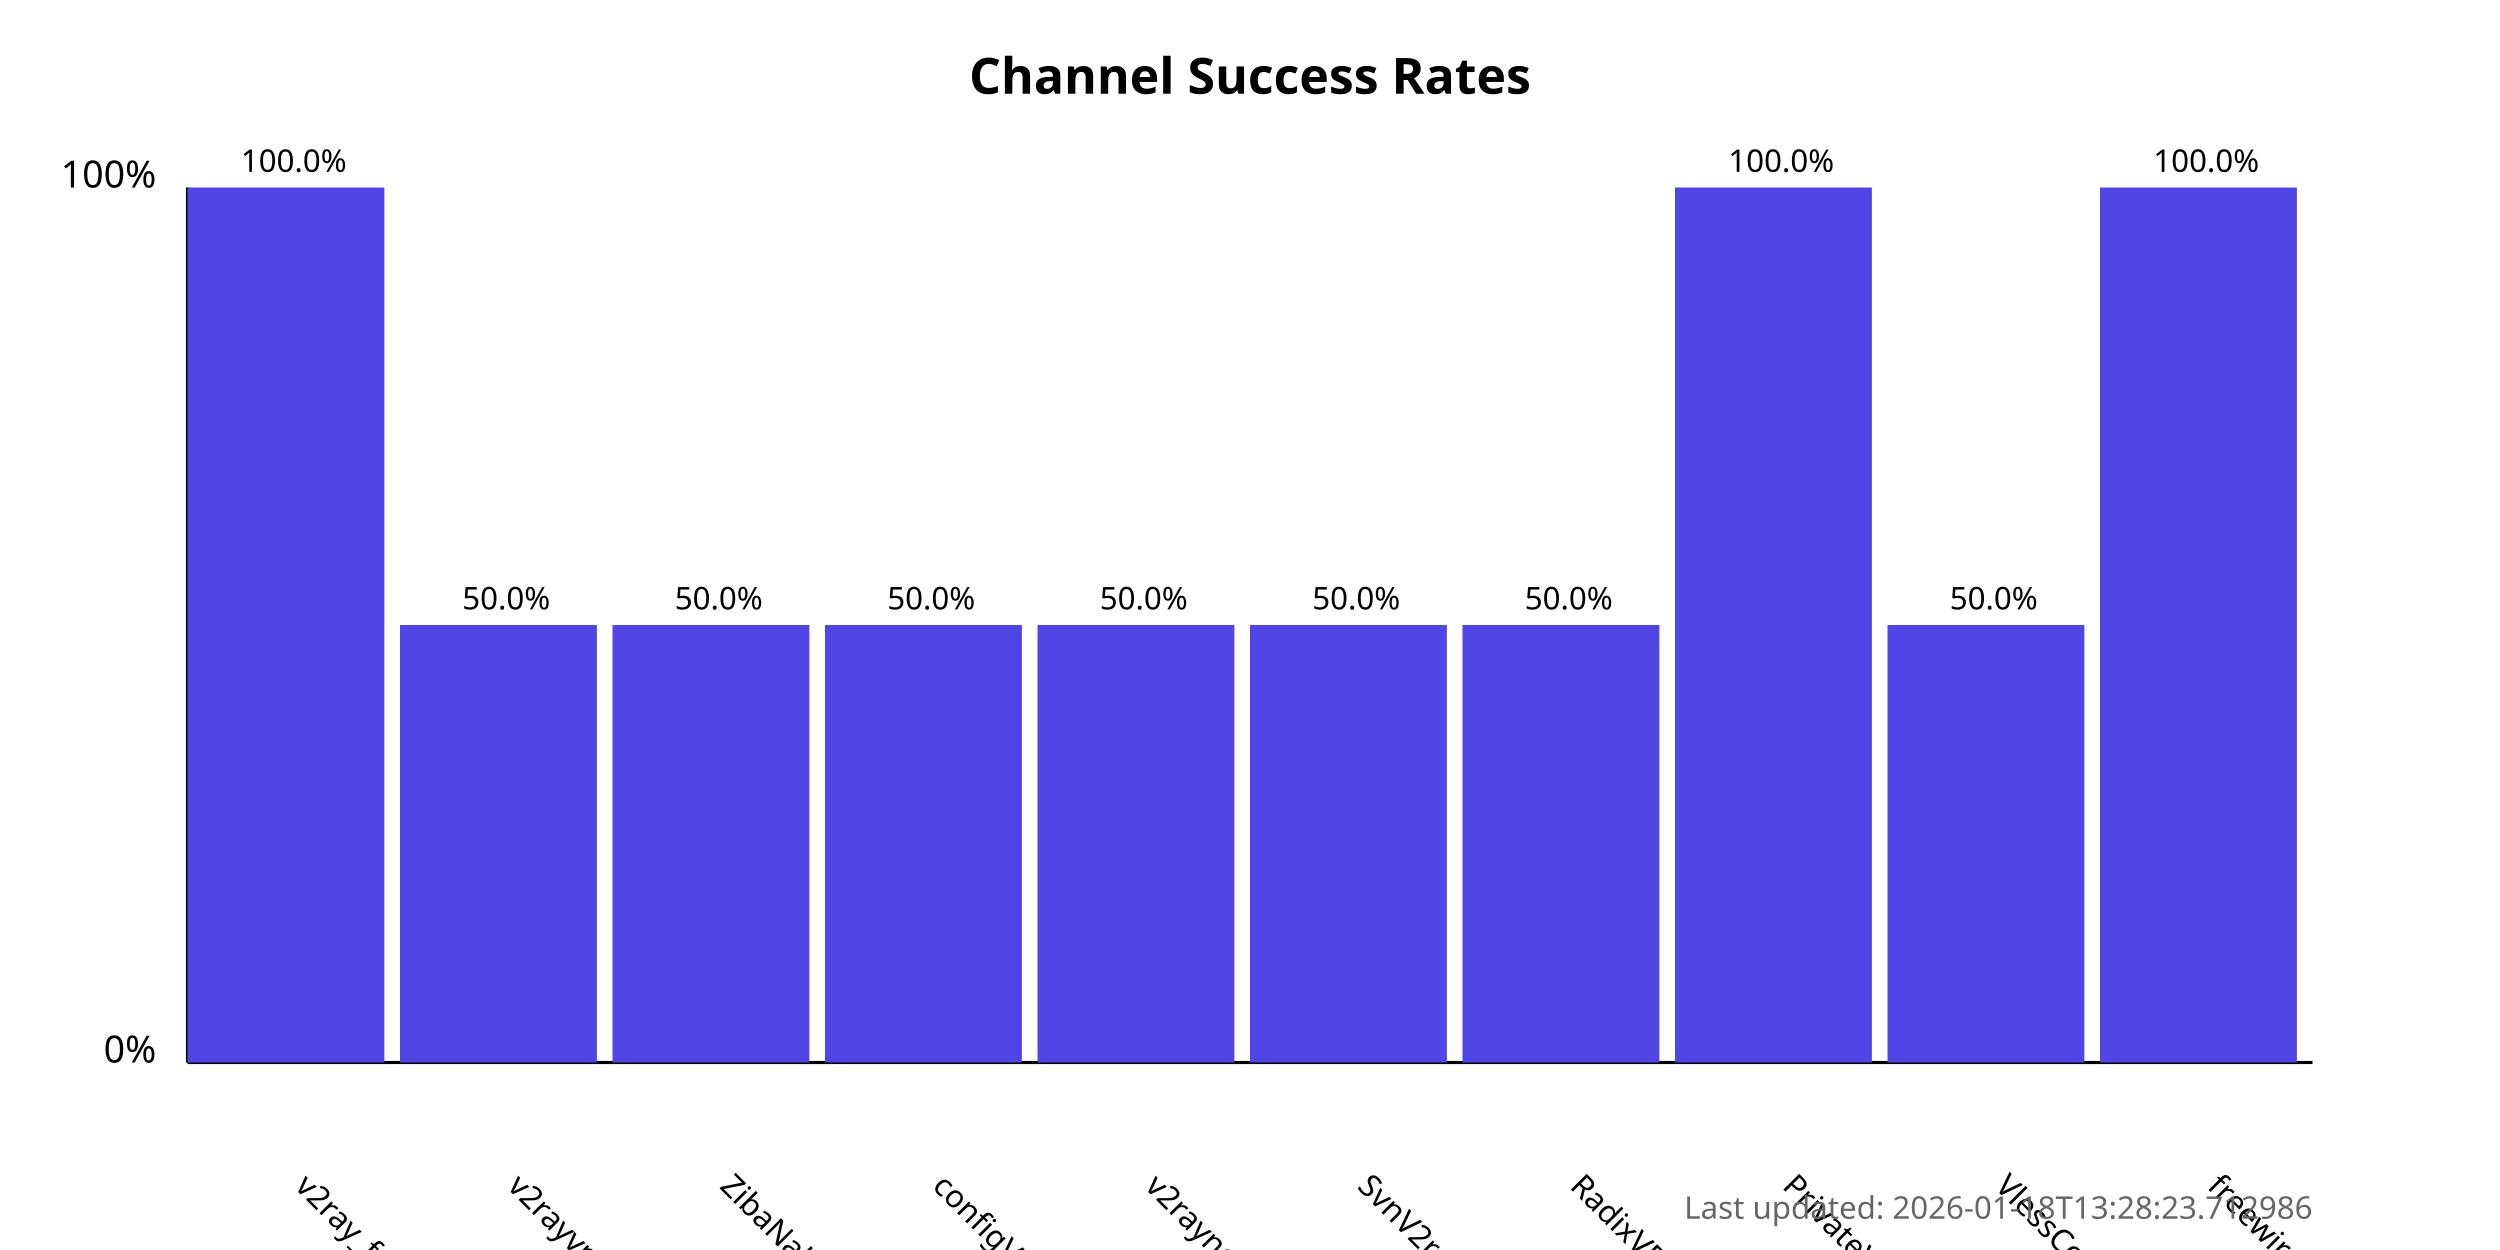
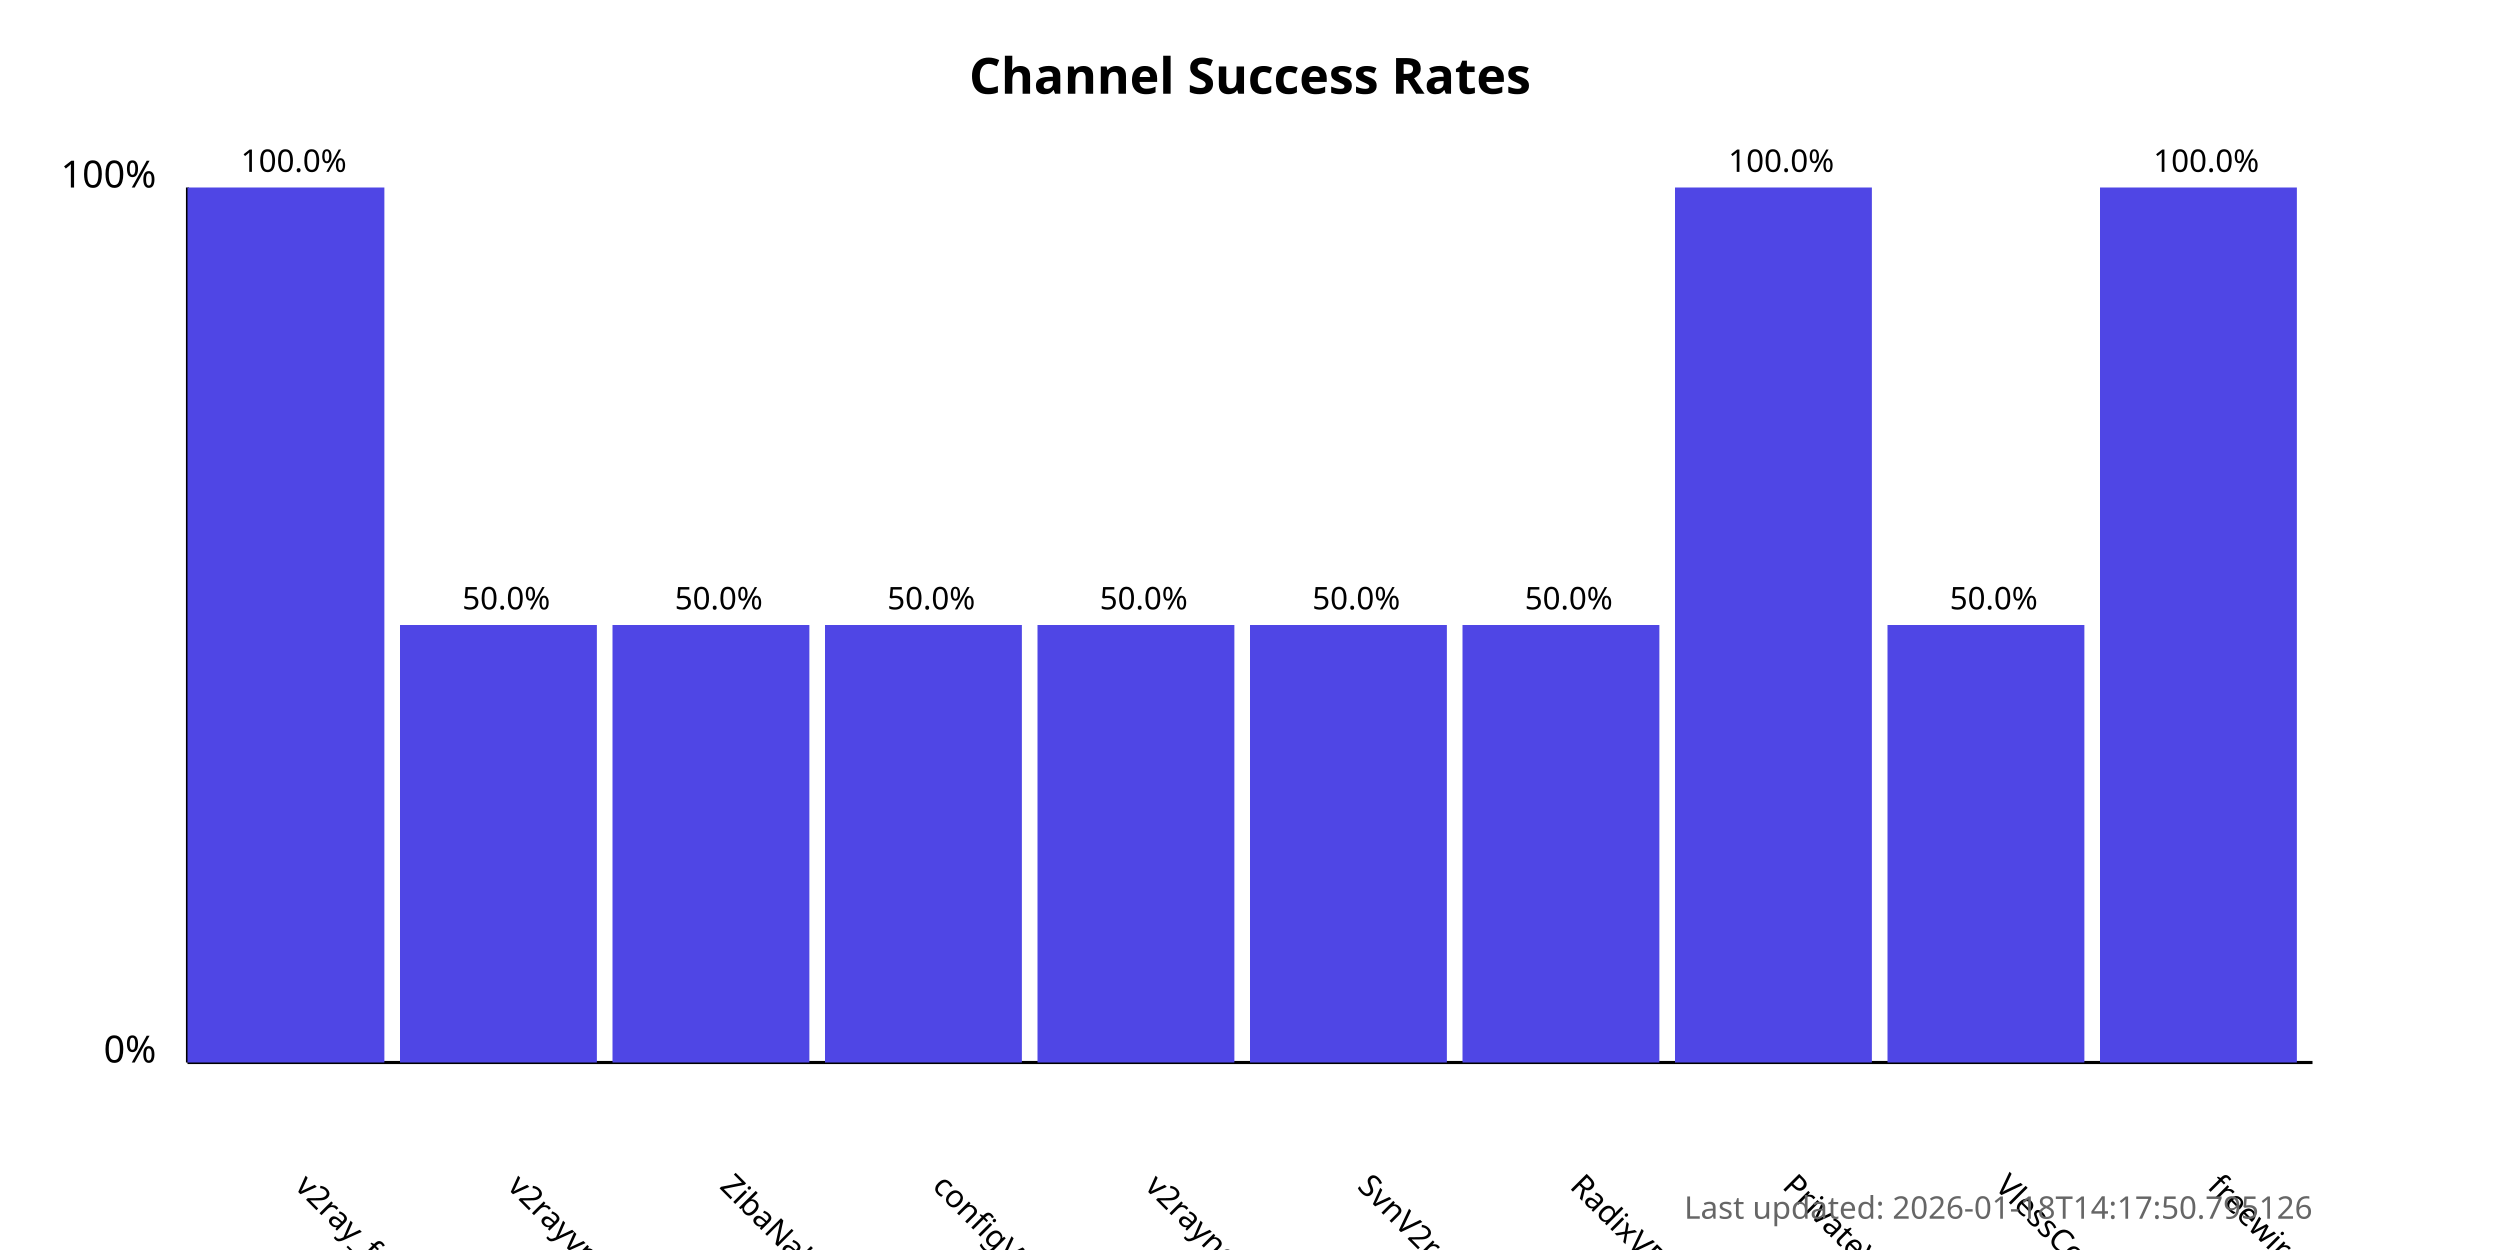
<svg xmlns="http://www.w3.org/2000/svg" width="800" height="400">
  <style>
            .chart-title { font: bold 16px sans-serif; }
            .axis-label { font: 12px sans-serif; }
            .tick-label { font: 10px sans-serif; }
            .bar { fill: #4f46e5; }
            .bar:hover { fill: #6366f1; }
            .timestamp { font: 10px sans-serif; fill: #666; }
        </style>
  <text x="400.0" y="30" text-anchor="middle" class="chart-title">
            Channel Success Rates
        </text>
  <line x1="60" y1="340" x2="60" y2="60" stroke="black" stroke-width="1" />
  <line x1="60" y1="340" x2="740" y2="340" stroke="black" stroke-width="1" />
  <text x="50" y="340" text-anchor="end" class="axis-label">0%</text>
  <text x="50" y="60" text-anchor="end" class="axis-label">100%</text>
  <g>
    <rect x="60" y="60.0" width="63.0" height="280.0" class="bar" />
    <text x="94.0" y="380" transform="rotate(45, 94.0, 380)" text-anchor="start" class="tick-label">
                v2ray_free_conf
            </text>
    <text x="94.0" y="55.0" text-anchor="middle" class="tick-label">
                100.0%
            </text>
  </g>
  <g>
    <rect x="128.0" y="200.0" width="63.0" height="140.0" class="bar" />
    <text x="162.0" y="380" transform="rotate(45, 162.0, 380)" text-anchor="start" class="tick-label">
                v2rayvpno
            </text>
    <text x="162.0" y="195.0" text-anchor="middle" class="tick-label">
                50.0%
            </text>
  </g>
  <g>
    <rect x="196.0" y="200.0" width="63.0" height="140.0" class="bar" />
    <text x="230.0" y="380" transform="rotate(45, 230.0, 380)" text-anchor="start" class="tick-label">
                ZibaNabz
            </text>
    <text x="230.0" y="195.0" text-anchor="middle" class="tick-label">
                50.0%
            </text>
  </g>
  <g>
    <rect x="264.0" y="200.0" width="63.0" height="140.0" class="bar" />
    <text x="298.0" y="380" transform="rotate(45, 298.0, 380)" text-anchor="start" class="tick-label">
                configV2rayForFree
            </text>
    <text x="298.0" y="195.0" text-anchor="middle" class="tick-label">
                50.0%
            </text>
  </g>
  <g>
    <rect x="332.0" y="200.0" width="63.0" height="140.0" class="bar" />
    <text x="366.0" y="380" transform="rotate(45, 366.0, 380)" text-anchor="start" class="tick-label">
                v2rayngvpn
            </text>
    <text x="366.0" y="195.0" text-anchor="middle" class="tick-label">
                50.0%
            </text>
  </g>
  <g>
    <rect x="400.0" y="200.0" width="63.0" height="140.0" class="bar" />
    <text x="434.0" y="380" transform="rotate(45, 434.0, 380)" text-anchor="start" class="tick-label">
                SvnV2ray
            </text>
    <text x="434.0" y="195.0" text-anchor="middle" class="tick-label">
                50.0%
            </text>
  </g>
  <g>
    <rect x="468.0" y="200.0" width="63.0" height="140.0" class="bar" />
    <text x="502.0" y="380" transform="rotate(45, 502.0, 380)" text-anchor="start" class="tick-label">
                RadixVPN
            </text>
    <text x="502.0" y="195.0" text-anchor="middle" class="tick-label">
                50.0%
            </text>
  </g>
  <g>
    <rect x="536.0" y="60.0" width="63.0" height="280.0" class="bar" />
    <text x="570.0" y="380" transform="rotate(45, 570.0, 380)" text-anchor="start" class="tick-label">
                PrivateVPNs
            </text>
    <text x="570.0" y="55.0" text-anchor="middle" class="tick-label">
                100.0%
            </text>
  </g>
  <g>
    <rect x="604.0" y="200.0" width="63.0" height="140.0" class="bar" />
    <text x="638.0" y="380" transform="rotate(45, 638.0, 380)" text-anchor="start" class="tick-label">
                VlessConfig
            </text>
    <text x="638.0" y="195.0" text-anchor="middle" class="tick-label">
                50.0%
            </text>
  </g>
  <g>
    <rect x="672.0" y="60.0" width="63.0" height="280.0" class="bar" />
    <text x="706.0" y="380" transform="rotate(45, 706.0, 380)" text-anchor="start" class="tick-label">
                freewireguard
            </text>
    <text x="706.0" y="55.0" text-anchor="middle" class="tick-label">
                100.0%
            </text>
  </g>
  <text x="740" y="390" text-anchor="end" class="timestamp">
-             Last updated: 2026-01-18T13:28:23.712986
+             Last updated: 2026-01-18T14:17:50.795126
        </text>
</svg>
